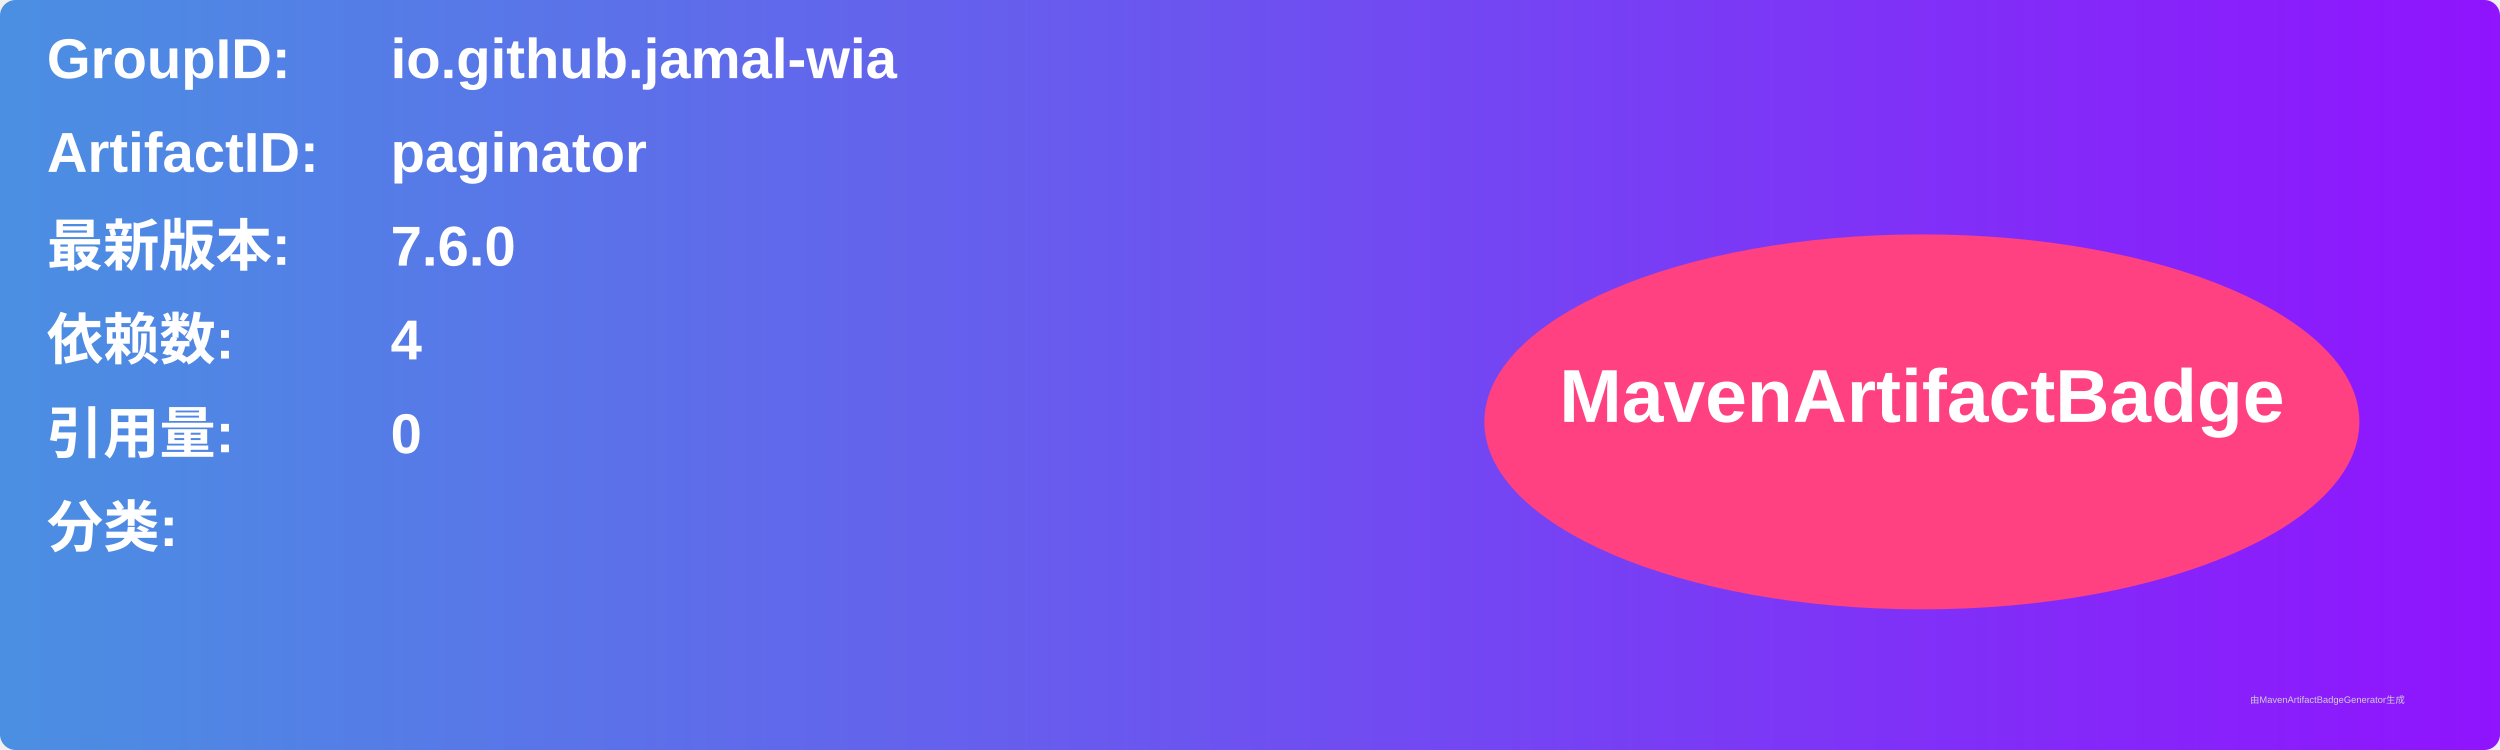
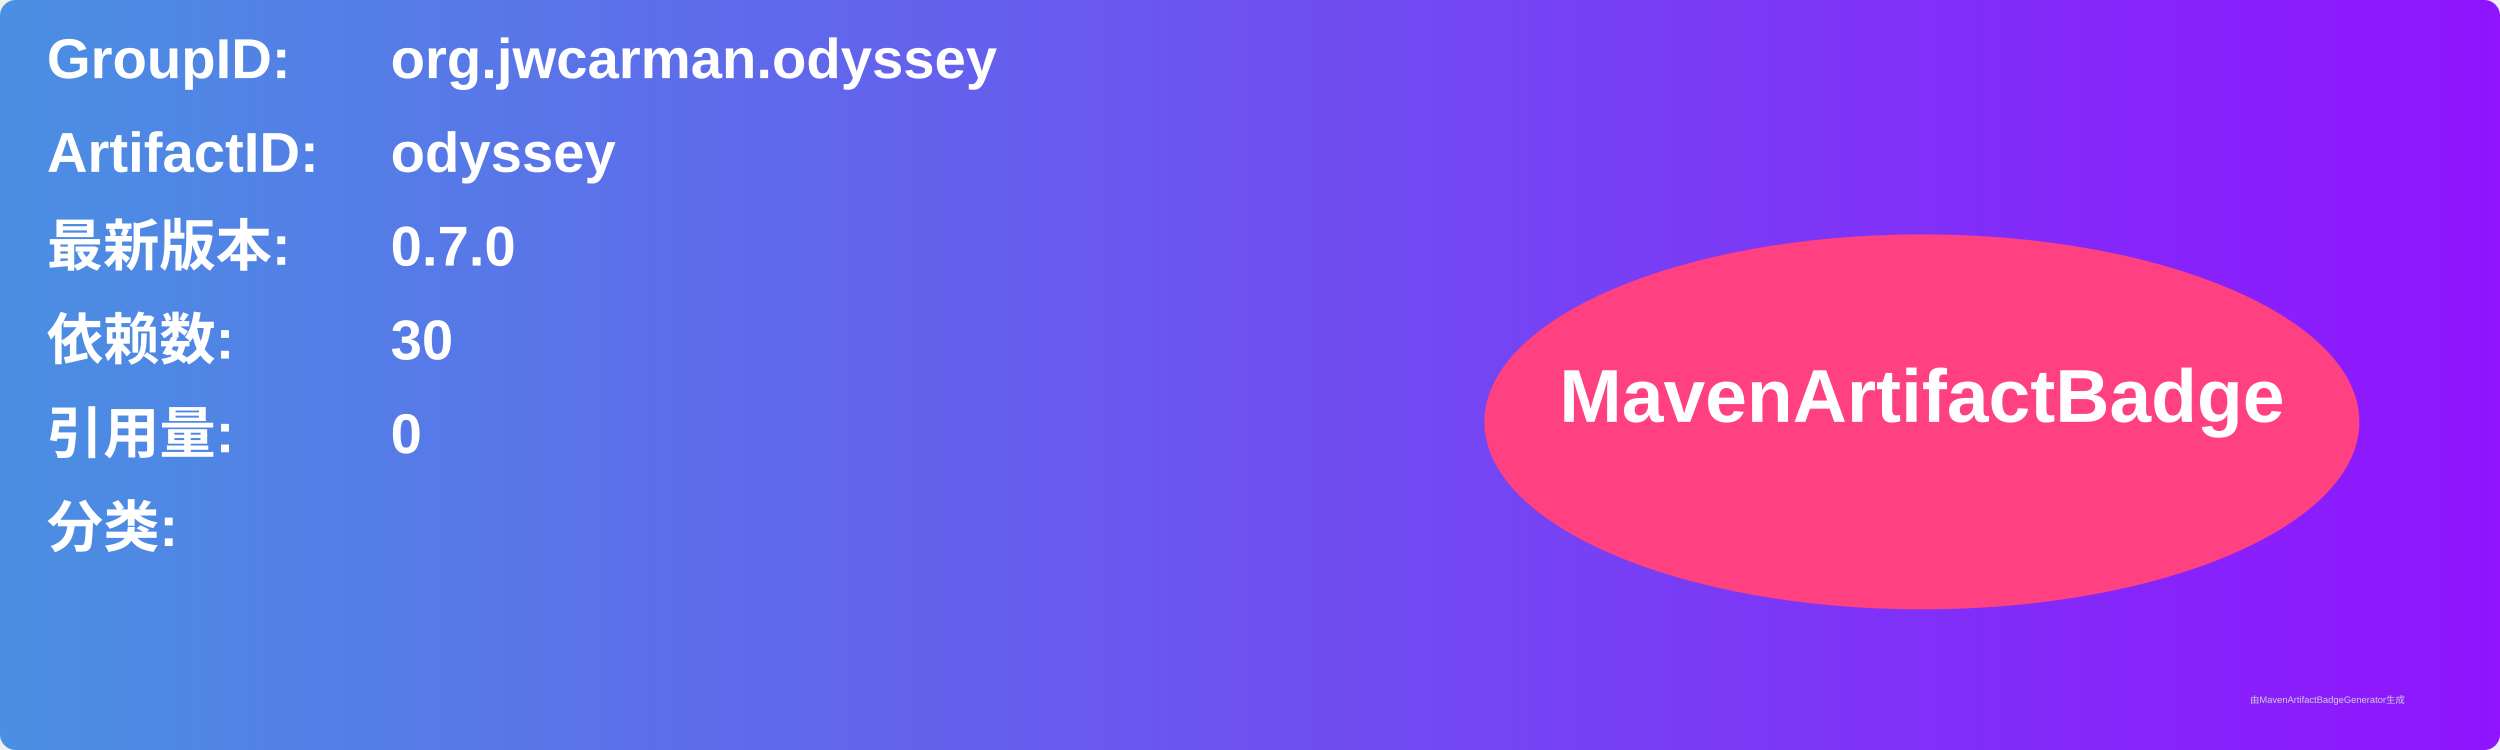
<svg xmlns="http://www.w3.org/2000/svg" width="800" height="240" viewBox="0 0 800 240">
  <linearGradient id="grad" x1="0%" y1="0%" x2="100%" y2="0%">
    <stop offset="0%" stop-color="#4a90e2" />
    <stop offset="100%" stop-color="#9013fe" />
  </linearGradient>
  <rect width="100%" height="100%" rx="5" ry="5" fill="url(#grad)" />
  <g transform="translate(15, 15)">
    <text x="0" y="10" font-family="Arial" font-size="18" fill="white" font-weight="bold" width="260">GroupID:</text>
-     <text x="110" y="10" font-family="Arial" font-size="18" fill="white" font-weight="bold" width="460">io.github.jamal-wia</text>
+     <text x="110" y="10" font-family="Arial" font-size="18" fill="white" font-weight="bold" width="460">org.jwcarman.odyssey</text>
    <text x="0" y="40" font-family="Arial" font-size="18" fill="white" font-weight="bold" width="260">ArtifactID:</text>
-     <text x="110" y="40" font-family="Arial" font-size="18" fill="white" font-weight="bold" width="460">paginator</text>
+     <text x="110" y="40" font-family="Arial" font-size="18" fill="white" font-weight="bold" width="460">odyssey</text>
    <text x="0" y="70" font-family="Arial" font-size="18" fill="white" font-weight="bold">最新版本:</text>
    <text x="110" y="70" font-family="Arial" font-size="18" fill="white" font-weight="bold">
-       <tspan font-weight="bold">7.6.0</tspan>
+       <tspan font-weight="bold">0.7.0</tspan>
    </text>
    <text x="0" y="100" font-family="Arial" font-size="18" fill="white" font-weight="bold">依赖数: </text>
    <text x="110" y="100" font-family="Arial" font-size="18" fill="white">
-       <tspan font-weight="bold">4</tspan>
+       <tspan font-weight="bold">30</tspan>
    </text>
    <text x="0" y="130" font-family="Arial" font-size="18" fill="white" font-weight="bold">引用量: </text>
    <text x="110" y="130" font-family="Arial" font-size="18" fill="white">
      <tspan font-weight="bold">0</tspan>
    </text>
    <text x="0" y="160" font-family="Arial" font-size="18" fill="white" font-weight="bold">分类:</text>
    <text x="10" y="190" font-family="Arial" font-size="10" fill="white">
      <tspan font-weight="bold" />
    </text>
    <ellipse cx="600" cy="120" rx="140" ry="60" fill="#ff4081" />
    <text x="600" y="120" text-anchor="middle" font-family="Arial" font-size="24" fill="white" font-weight="bold">MavenArtifactBadge</text>
  </g>
  <text x="720" y="225" font-family="Arial" font-size="3" fill="#d0d0d0">由MavenArtifactBadgeGenerator生成</text>
</svg>
